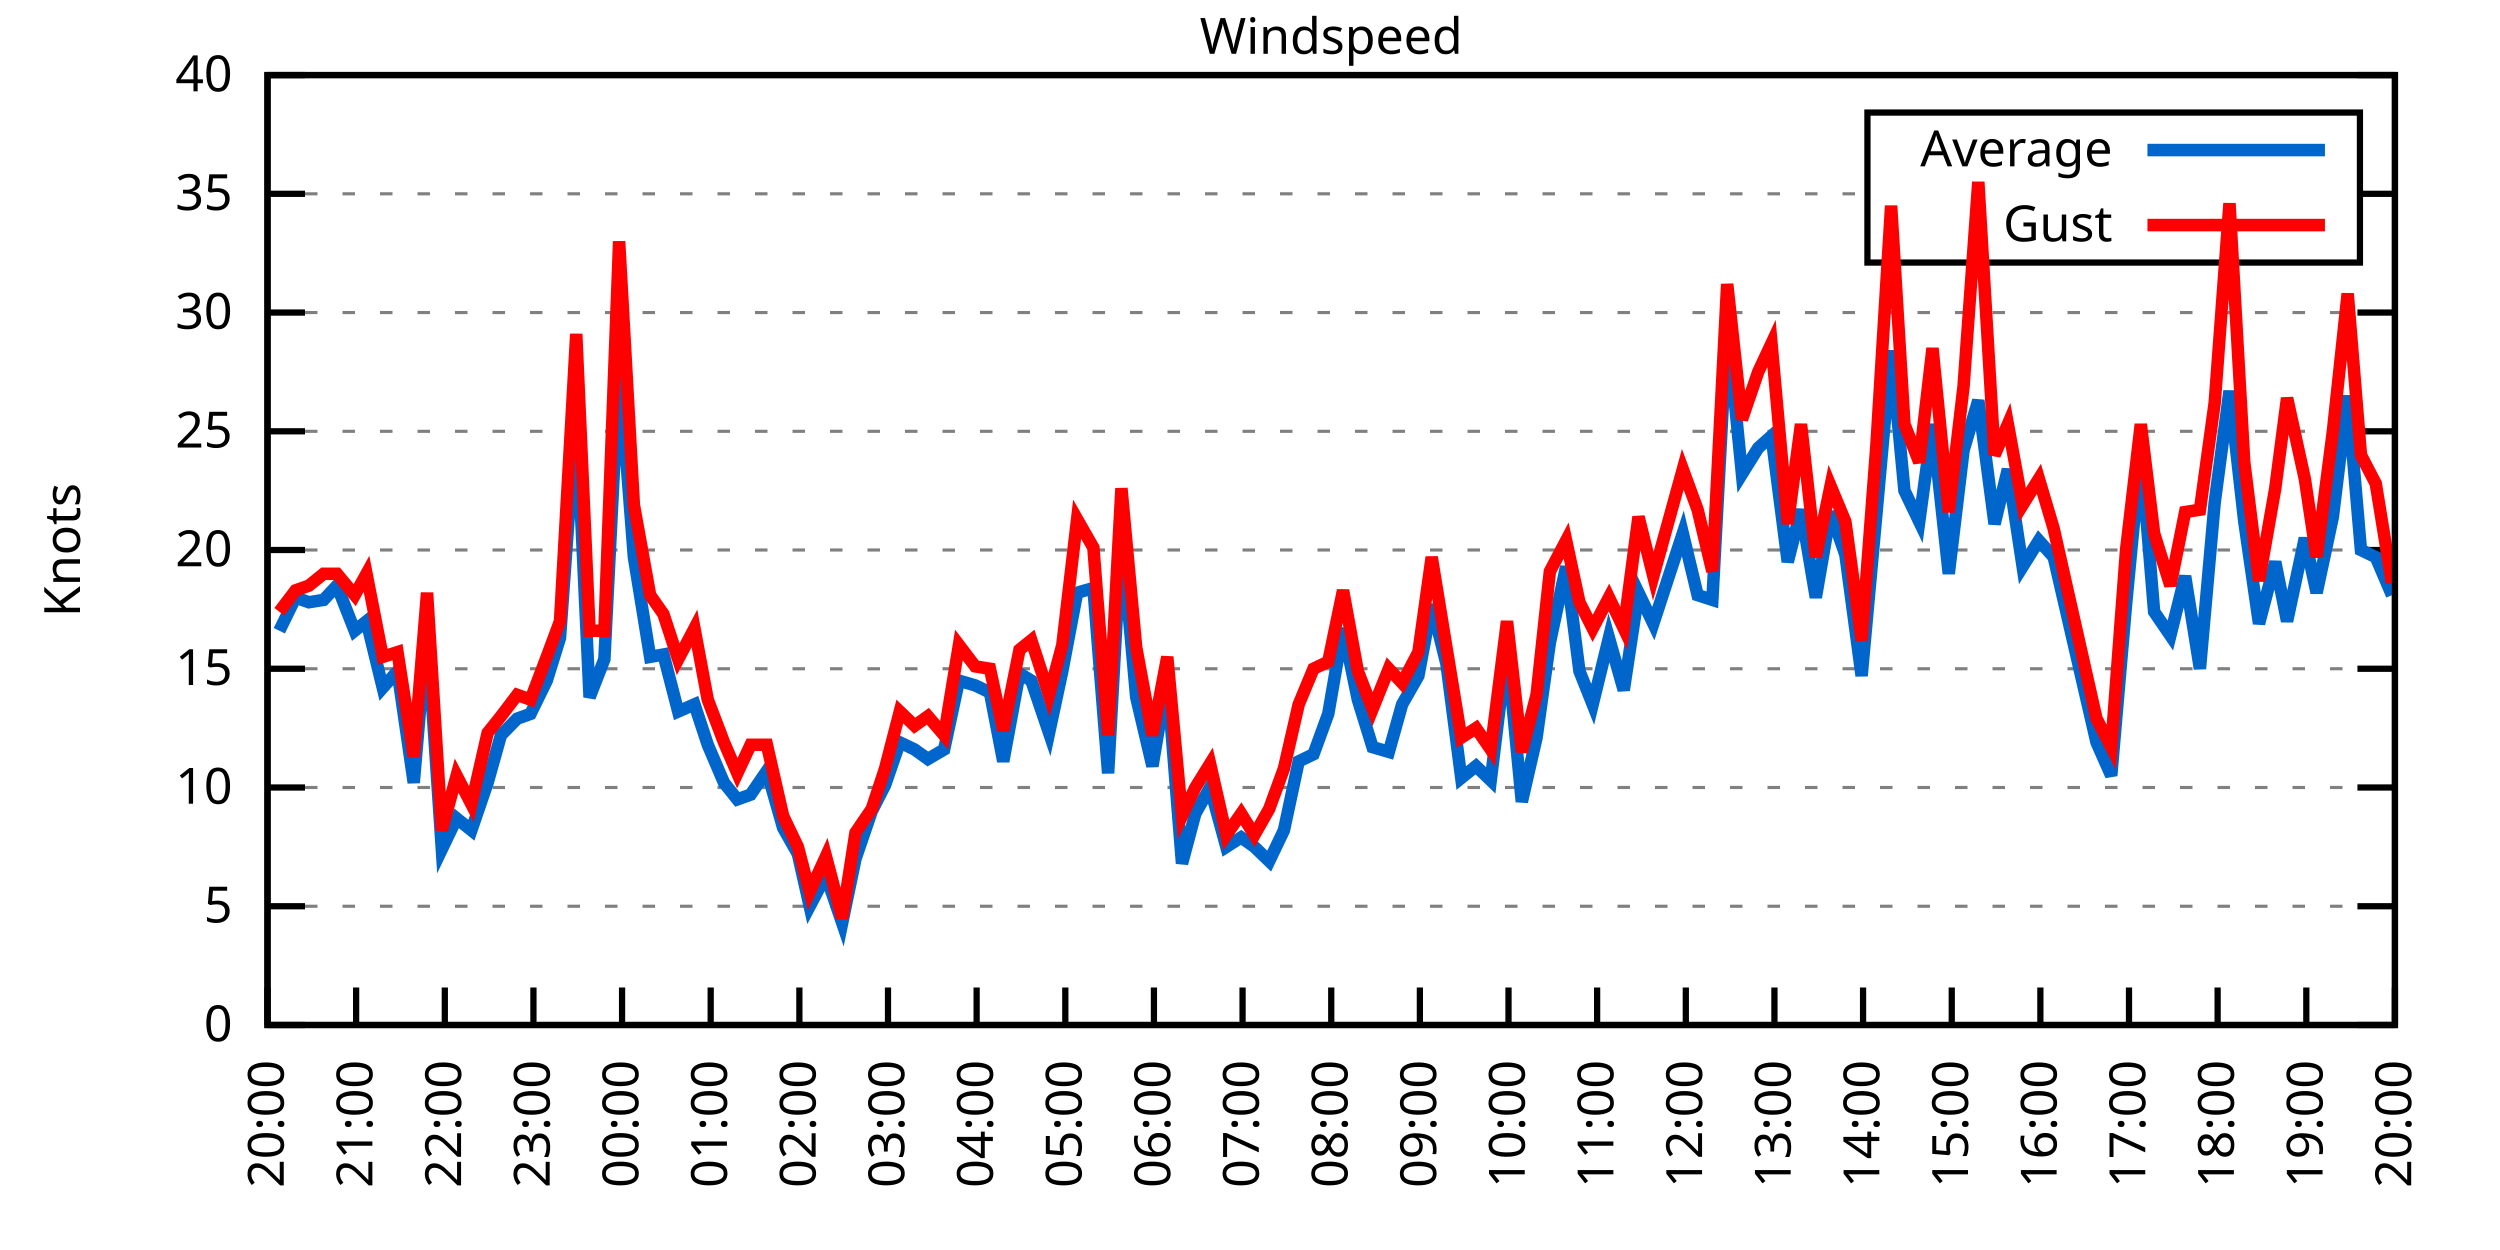
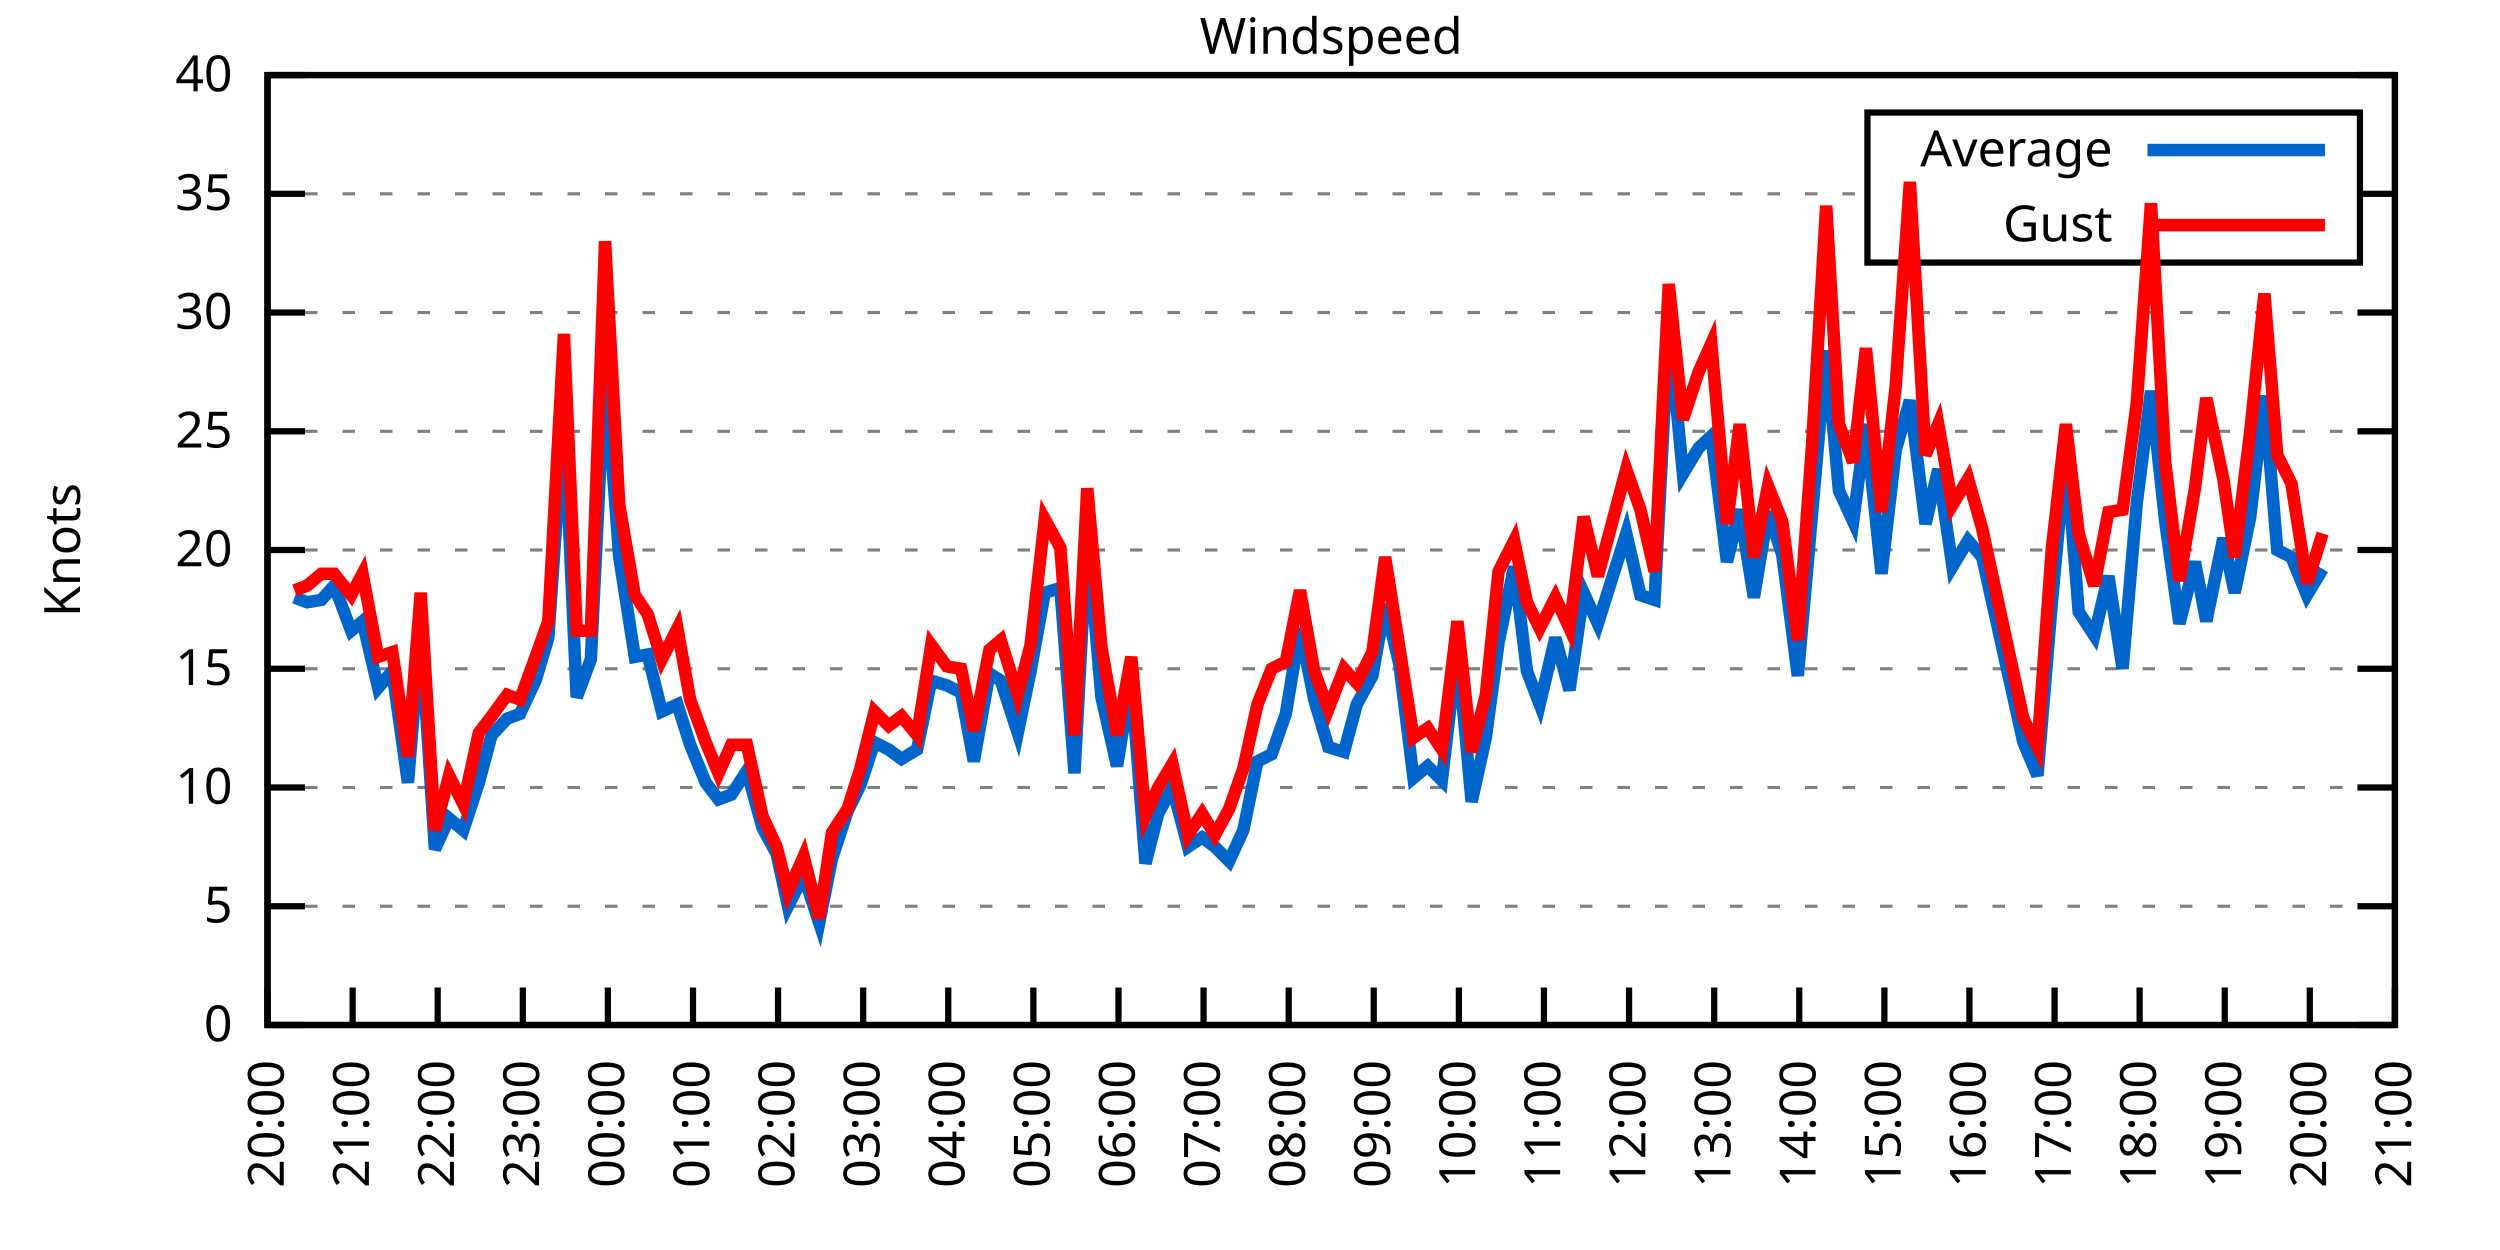
<svg xmlns="http://www.w3.org/2000/svg" xmlns:xlink="http://www.w3.org/1999/xlink" width="400" height="200" viewBox="0 0 400 200">
  <g id="gnuplot_canvas">
    <rect x="0" y="0" width="400" height="200" fill="none" />
    <defs>
      <circle id="gpDot" r="0.5" stroke-width="0.5" stroke="currentColor" />
      <path id="gpPt0" stroke-width="0.333" stroke="currentColor" d="M-1,0 h2 M0,-1 v2" />
      <path id="gpPt1" stroke-width="0.333" stroke="currentColor" d="M-1,-1 L1,1 M1,-1 L-1,1" />
      <path id="gpPt2" stroke-width="0.333" stroke="currentColor" d="M-1,0 L1,0 M0,-1 L0,1 M-1,-1 L1,1 M-1,1 L1,-1" />
      <rect id="gpPt3" stroke-width="0.333" stroke="currentColor" x="-1" y="-1" width="2" height="2" />
      <rect id="gpPt4" stroke-width="0.333" stroke="currentColor" fill="currentColor" x="-1" y="-1" width="2" height="2" />
      <circle id="gpPt5" stroke-width="0.333" stroke="currentColor" cx="0" cy="0" r="1" />
      <use xlink:href="#gpPt5" id="gpPt6" fill="currentColor" stroke="none" />
      <path id="gpPt7" stroke-width="0.333" stroke="currentColor" d="M0,-1.33 L-1.33,0.67 L1.33,0.67 z" />
      <use xlink:href="#gpPt7" id="gpPt8" fill="currentColor" stroke="none" />
      <use xlink:href="#gpPt7" id="gpPt9" stroke="currentColor" transform="rotate(180)" />
      <use xlink:href="#gpPt9" id="gpPt10" fill="currentColor" stroke="none" />
      <use xlink:href="#gpPt3" id="gpPt11" stroke="currentColor" transform="rotate(45)" />
      <use xlink:href="#gpPt11" id="gpPt12" fill="currentColor" stroke="none" />
      <path id="gpPt13" stroke-width="0.333" stroke="currentColor" d="M0,1.330 L1.265,0.411 L0.782,-1.067 L-0.782,-1.076 L-1.265,0.411 z" />
      <use xlink:href="#gpPt13" id="gpPt14" fill="currentColor" stroke="none" />
      <filter id="textbox" filterUnits="objectBoundingBox" x="0" y="0" height="1" width="1">
        <feFlood flood-color="white" flood-opacity="1" result="bgnd" />
        <feComposite in="SourceGraphic" in2="bgnd" operator="atop" />
      </filter>
      <filter id="greybox" filterUnits="objectBoundingBox" x="0" y="0" height="1" width="1">
        <feFlood flood-color="lightgrey" flood-opacity="1" result="grey" />
        <feComposite in="SourceGraphic" in2="grey" operator="atop" />
      </filter>
    </defs>
    <g fill="none" color="white" stroke="currentColor" stroke-width="1.00" stroke-linecap="butt" stroke-linejoin="miter">
</g>
    <g fill="none" color="black" stroke="currentColor" stroke-width="1.00" stroke-linecap="butt" stroke-linejoin="miter">
      <g stroke="none" shape-rendering="crispEdges">
        <polygon fill="rgb(255, 255, 255)" points="42.80,164.00 383.18,164.00 383.18,12.02 42.80,12.02 " />
      </g>
    </g>
    <g fill="none" color="black" stroke="currentColor" stroke-width="1.00" stroke-linecap="butt" stroke-linejoin="miter">
</g>
    <g fill="none" color="black" stroke="black" stroke-width="0.50" stroke-linecap="butt" stroke-linejoin="miter">
</g>
    <g fill="none" color="gray" stroke="currentColor" stroke-width="0.50" stroke-linecap="butt" stroke-linejoin="miter">
      <path stroke="gray" stroke-dasharray="2,4" class="gridline" d="M42.80,164.00 L383.19,164.00  " />
    </g>
    <g fill="none" color="gray" stroke="gray" stroke-width="1.00" stroke-linecap="butt" stroke-linejoin="miter">
</g>
    <g fill="none" color="black" stroke="currentColor" stroke-width="1.00" stroke-linecap="butt" stroke-linejoin="miter">
      <path stroke="black" d="M42.80,164.00 L48.80,164.00 M383.19,164.00 L377.19,164.00  " />
      <g transform="translate(37.20,166.60)" stroke="none" fill="black" font-family="Sans" font-size="8.00" text-anchor="end">
        <text>
          <tspan font-family="Sans"> 0</tspan>
        </text>
      </g>
    </g>
    <g fill="none" color="black" stroke="currentColor" stroke-width="1.00" stroke-linecap="butt" stroke-linejoin="miter">
</g>
    <g fill="none" color="black" stroke="black" stroke-width="0.50" stroke-linecap="butt" stroke-linejoin="miter">
</g>
    <g fill="none" color="gray" stroke="currentColor" stroke-width="0.50" stroke-linecap="butt" stroke-linejoin="miter">
      <path stroke="gray" stroke-dasharray="2,4" class="gridline" d="M42.80,145.00 L383.19,145.00  " />
    </g>
    <g fill="none" color="gray" stroke="gray" stroke-width="1.00" stroke-linecap="butt" stroke-linejoin="miter">
</g>
    <g fill="none" color="black" stroke="currentColor" stroke-width="1.00" stroke-linecap="butt" stroke-linejoin="miter">
      <path stroke="black" d="M42.80,145.00 L48.80,145.00 M383.19,145.00 L377.19,145.00  " />
      <g transform="translate(37.20,147.60)" stroke="none" fill="black" font-family="Sans" font-size="8.00" text-anchor="end">
        <text>
          <tspan font-family="Sans"> 5</tspan>
        </text>
      </g>
    </g>
    <g fill="none" color="black" stroke="currentColor" stroke-width="1.00" stroke-linecap="butt" stroke-linejoin="miter">
</g>
    <g fill="none" color="black" stroke="black" stroke-width="0.50" stroke-linecap="butt" stroke-linejoin="miter">
</g>
    <g fill="none" color="gray" stroke="currentColor" stroke-width="0.50" stroke-linecap="butt" stroke-linejoin="miter">
      <path stroke="gray" stroke-dasharray="2,4" class="gridline" d="M42.80,126.00 L383.19,126.00  " />
    </g>
    <g fill="none" color="gray" stroke="gray" stroke-width="1.00" stroke-linecap="butt" stroke-linejoin="miter">
</g>
    <g fill="none" color="black" stroke="currentColor" stroke-width="1.00" stroke-linecap="butt" stroke-linejoin="miter">
      <path stroke="black" d="M42.80,126.00 L48.80,126.00 M383.19,126.00 L377.19,126.00  " />
      <g transform="translate(37.20,128.60)" stroke="none" fill="black" font-family="Sans" font-size="8.00" text-anchor="end">
        <text>
          <tspan font-family="Sans"> 10</tspan>
        </text>
      </g>
    </g>
    <g fill="none" color="black" stroke="currentColor" stroke-width="1.00" stroke-linecap="butt" stroke-linejoin="miter">
</g>
    <g fill="none" color="black" stroke="black" stroke-width="0.50" stroke-linecap="butt" stroke-linejoin="miter">
</g>
    <g fill="none" color="gray" stroke="currentColor" stroke-width="0.50" stroke-linecap="butt" stroke-linejoin="miter">
      <path stroke="gray" stroke-dasharray="2,4" class="gridline" d="M42.80,107.00 L383.19,107.00  " />
    </g>
    <g fill="none" color="gray" stroke="gray" stroke-width="1.00" stroke-linecap="butt" stroke-linejoin="miter">
</g>
    <g fill="none" color="black" stroke="currentColor" stroke-width="1.00" stroke-linecap="butt" stroke-linejoin="miter">
      <path stroke="black" d="M42.80,107.00 L48.80,107.00 M383.19,107.00 L377.19,107.00  " />
      <g transform="translate(37.20,109.60)" stroke="none" fill="black" font-family="Sans" font-size="8.00" text-anchor="end">
        <text>
          <tspan font-family="Sans"> 15</tspan>
        </text>
      </g>
    </g>
    <g fill="none" color="black" stroke="currentColor" stroke-width="1.00" stroke-linecap="butt" stroke-linejoin="miter">
</g>
    <g fill="none" color="black" stroke="black" stroke-width="0.50" stroke-linecap="butt" stroke-linejoin="miter">
</g>
    <g fill="none" color="gray" stroke="currentColor" stroke-width="0.50" stroke-linecap="butt" stroke-linejoin="miter">
      <path stroke="gray" stroke-dasharray="2,4" class="gridline" d="M42.80,88.00 L383.19,88.00  " />
    </g>
    <g fill="none" color="gray" stroke="gray" stroke-width="1.00" stroke-linecap="butt" stroke-linejoin="miter">
</g>
    <g fill="none" color="black" stroke="currentColor" stroke-width="1.00" stroke-linecap="butt" stroke-linejoin="miter">
      <path stroke="black" d="M42.80,88.00 L48.80,88.00 M383.19,88.00 L377.19,88.00  " />
      <g transform="translate(37.20,90.60)" stroke="none" fill="black" font-family="Sans" font-size="8.00" text-anchor="end">
        <text>
          <tspan font-family="Sans"> 20</tspan>
        </text>
      </g>
    </g>
    <g fill="none" color="black" stroke="currentColor" stroke-width="1.00" stroke-linecap="butt" stroke-linejoin="miter">
</g>
    <g fill="none" color="black" stroke="black" stroke-width="0.50" stroke-linecap="butt" stroke-linejoin="miter">
</g>
    <g fill="none" color="gray" stroke="currentColor" stroke-width="0.50" stroke-linecap="butt" stroke-linejoin="miter">
      <path stroke="gray" stroke-dasharray="2,4" class="gridline" d="M42.80,69.01 L383.19,69.01  " />
    </g>
    <g fill="none" color="gray" stroke="gray" stroke-width="1.00" stroke-linecap="butt" stroke-linejoin="miter">
</g>
    <g fill="none" color="black" stroke="currentColor" stroke-width="1.00" stroke-linecap="butt" stroke-linejoin="miter">
      <path stroke="black" d="M42.80,69.01 L48.80,69.01 M383.19,69.01 L377.19,69.01  " />
      <g transform="translate(37.20,71.61)" stroke="none" fill="black" font-family="Sans" font-size="8.00" text-anchor="end">
        <text>
          <tspan font-family="Sans"> 25</tspan>
        </text>
      </g>
    </g>
    <g fill="none" color="black" stroke="currentColor" stroke-width="1.00" stroke-linecap="butt" stroke-linejoin="miter">
</g>
    <g fill="none" color="black" stroke="black" stroke-width="0.50" stroke-linecap="butt" stroke-linejoin="miter">
</g>
    <g fill="none" color="gray" stroke="currentColor" stroke-width="0.50" stroke-linecap="butt" stroke-linejoin="miter">
      <path stroke="gray" stroke-dasharray="2,4" class="gridline" d="M42.80,50.01 L383.19,50.01  " />
    </g>
    <g fill="none" color="gray" stroke="gray" stroke-width="1.00" stroke-linecap="butt" stroke-linejoin="miter">
</g>
    <g fill="none" color="black" stroke="currentColor" stroke-width="1.00" stroke-linecap="butt" stroke-linejoin="miter">
      <path stroke="black" d="M42.80,50.01 L48.80,50.01 M383.19,50.01 L377.19,50.01  " />
      <g transform="translate(37.20,52.61)" stroke="none" fill="black" font-family="Sans" font-size="8.00" text-anchor="end">
        <text>
          <tspan font-family="Sans"> 30</tspan>
        </text>
      </g>
    </g>
    <g fill="none" color="black" stroke="currentColor" stroke-width="1.00" stroke-linecap="butt" stroke-linejoin="miter">
</g>
    <g fill="none" color="black" stroke="black" stroke-width="0.50" stroke-linecap="butt" stroke-linejoin="miter">
</g>
    <g fill="none" color="gray" stroke="currentColor" stroke-width="0.50" stroke-linecap="butt" stroke-linejoin="miter">
      <path stroke="gray" stroke-dasharray="2,4" class="gridline" d="M42.80,31.01 L298.79,31.01 M377.59,31.01 L383.19,31.01  " />
    </g>
    <g fill="none" color="gray" stroke="gray" stroke-width="1.00" stroke-linecap="butt" stroke-linejoin="miter">
</g>
    <g fill="none" color="black" stroke="currentColor" stroke-width="1.00" stroke-linecap="butt" stroke-linejoin="miter">
      <path stroke="black" d="M42.80,31.01 L48.80,31.01 M383.19,31.01 L377.19,31.01  " />
      <g transform="translate(37.20,33.61)" stroke="none" fill="black" font-family="Sans" font-size="8.00" text-anchor="end">
        <text>
          <tspan font-family="Sans"> 35</tspan>
        </text>
      </g>
    </g>
    <g fill="none" color="black" stroke="currentColor" stroke-width="1.00" stroke-linecap="butt" stroke-linejoin="miter">
</g>
    <g fill="none" color="black" stroke="black" stroke-width="0.50" stroke-linecap="butt" stroke-linejoin="miter">
</g>
    <g fill="none" color="gray" stroke="currentColor" stroke-width="0.50" stroke-linecap="butt" stroke-linejoin="miter">
      <path stroke="gray" stroke-dasharray="2,4" class="gridline" d="M42.80,12.01 L383.19,12.01  " />
    </g>
    <g fill="none" color="gray" stroke="gray" stroke-width="1.00" stroke-linecap="butt" stroke-linejoin="miter">
</g>
    <g fill="none" color="black" stroke="currentColor" stroke-width="1.00" stroke-linecap="butt" stroke-linejoin="miter">
      <path stroke="black" d="M42.80,12.01 L48.80,12.01 M383.19,12.01 L377.19,12.01  " />
      <g transform="translate(37.20,14.61)" stroke="none" fill="black" font-family="Sans" font-size="8.00" text-anchor="end">
        <text>
          <tspan font-family="Sans"> 40</tspan>
        </text>
      </g>
    </g>
    <g fill="none" color="black" stroke="currentColor" stroke-width="1.00" stroke-linecap="butt" stroke-linejoin="miter">
      <path stroke="black" d="M42.80,164.00 L42.80,158.00  " />
      <g transform="translate(45.40,169.60) rotate(270.00)" stroke="none" fill="black" font-family="Sans" font-size="8.00" text-anchor="end">
        <text>
          <tspan font-family="Sans">20:00</tspan>
        </text>
      </g>
    </g>
    <g fill="none" color="black" stroke="currentColor" stroke-width="1.00" stroke-linecap="butt" stroke-linejoin="miter">
-       <path stroke="black" d="M56.98,164.00 L56.98,158.00  " />
-       <g transform="translate(59.58,169.60) rotate(270.00)" stroke="none" fill="black" font-family="Sans" font-size="8.00" text-anchor="end">
+       <path stroke="black" d="M56.42,164.00 L56.42,158.00  " />
+       <g transform="translate(59.02,169.60) rotate(270.00)" stroke="none" fill="black" font-family="Sans" font-size="8.00" text-anchor="end">
        <text>
          <tspan font-family="Sans">21:00</tspan>
        </text>
      </g>
    </g>
    <g fill="none" color="black" stroke="currentColor" stroke-width="1.00" stroke-linecap="butt" stroke-linejoin="miter">
-       <path stroke="black" d="M71.17,164.00 L71.17,158.00  " />
-       <g transform="translate(73.77,169.60) rotate(270.00)" stroke="none" fill="black" font-family="Sans" font-size="8.00" text-anchor="end">
+       <path stroke="black" d="M70.03,164.00 L70.03,158.00  " />
+       <g transform="translate(72.63,169.60) rotate(270.00)" stroke="none" fill="black" font-family="Sans" font-size="8.00" text-anchor="end">
        <text>
          <tspan font-family="Sans">22:00</tspan>
        </text>
      </g>
    </g>
    <g fill="none" color="black" stroke="currentColor" stroke-width="1.00" stroke-linecap="butt" stroke-linejoin="miter">
-       <path stroke="black" d="M85.35,164.00 L85.35,158.00  " />
-       <g transform="translate(87.95,169.60) rotate(270.00)" stroke="none" fill="black" font-family="Sans" font-size="8.00" text-anchor="end">
+       <path stroke="black" d="M83.65,164.00 L83.65,158.00  " />
+       <g transform="translate(86.25,169.60) rotate(270.00)" stroke="none" fill="black" font-family="Sans" font-size="8.00" text-anchor="end">
        <text>
          <tspan font-family="Sans">23:00</tspan>
        </text>
      </g>
    </g>
    <g fill="none" color="black" stroke="currentColor" stroke-width="1.00" stroke-linecap="butt" stroke-linejoin="miter">
-       <path stroke="black" d="M99.53,164.00 L99.53,158.00  " />
-       <g transform="translate(102.13,169.60) rotate(270.00)" stroke="none" fill="black" font-family="Sans" font-size="8.00" text-anchor="end">
+       <path stroke="black" d="M97.26,164.00 L97.26,158.00  " />
+       <g transform="translate(99.86,169.60) rotate(270.00)" stroke="none" fill="black" font-family="Sans" font-size="8.00" text-anchor="end">
        <text>
          <tspan font-family="Sans">00:00</tspan>
        </text>
      </g>
    </g>
    <g fill="none" color="black" stroke="currentColor" stroke-width="1.00" stroke-linecap="butt" stroke-linejoin="miter">
-       <path stroke="black" d="M113.71,164.00 L113.71,158.00  " />
-       <g transform="translate(116.31,169.60) rotate(270.00)" stroke="none" fill="black" font-family="Sans" font-size="8.00" text-anchor="end">
+       <path stroke="black" d="M110.88,164.00 L110.88,158.00  " />
+       <g transform="translate(113.48,169.60) rotate(270.00)" stroke="none" fill="black" font-family="Sans" font-size="8.00" text-anchor="end">
        <text>
          <tspan font-family="Sans">01:00</tspan>
        </text>
      </g>
    </g>
    <g fill="none" color="black" stroke="currentColor" stroke-width="1.00" stroke-linecap="butt" stroke-linejoin="miter">
-       <path stroke="black" d="M127.90,164.00 L127.90,158.00  " />
-       <g transform="translate(130.50,169.60) rotate(270.00)" stroke="none" fill="black" font-family="Sans" font-size="8.00" text-anchor="end">
+       <path stroke="black" d="M124.49,164.00 L124.49,158.00  " />
+       <g transform="translate(127.09,169.60) rotate(270.00)" stroke="none" fill="black" font-family="Sans" font-size="8.00" text-anchor="end">
        <text>
          <tspan font-family="Sans">02:00</tspan>
        </text>
      </g>
    </g>
    <g fill="none" color="black" stroke="currentColor" stroke-width="1.00" stroke-linecap="butt" stroke-linejoin="miter">
-       <path stroke="black" d="M142.08,164.00 L142.08,158.00  " />
-       <g transform="translate(144.68,169.60) rotate(270.00)" stroke="none" fill="black" font-family="Sans" font-size="8.00" text-anchor="end">
+       <path stroke="black" d="M138.11,164.00 L138.11,158.00  " />
+       <g transform="translate(140.71,169.60) rotate(270.00)" stroke="none" fill="black" font-family="Sans" font-size="8.00" text-anchor="end">
        <text>
          <tspan font-family="Sans">03:00</tspan>
        </text>
      </g>
    </g>
    <g fill="none" color="black" stroke="currentColor" stroke-width="1.00" stroke-linecap="butt" stroke-linejoin="miter">
-       <path stroke="black" d="M156.26,164.00 L156.26,158.00  " />
-       <g transform="translate(158.86,169.60) rotate(270.00)" stroke="none" fill="black" font-family="Sans" font-size="8.00" text-anchor="end">
+       <path stroke="black" d="M151.72,164.00 L151.72,158.00  " />
+       <g transform="translate(154.32,169.60) rotate(270.00)" stroke="none" fill="black" font-family="Sans" font-size="8.00" text-anchor="end">
        <text>
          <tspan font-family="Sans">04:00</tspan>
        </text>
      </g>
    </g>
    <g fill="none" color="black" stroke="currentColor" stroke-width="1.00" stroke-linecap="butt" stroke-linejoin="miter">
-       <path stroke="black" d="M170.45,164.00 L170.45,158.00  " />
-       <g transform="translate(173.05,169.60) rotate(270.00)" stroke="none" fill="black" font-family="Sans" font-size="8.00" text-anchor="end">
+       <path stroke="black" d="M165.34,164.00 L165.34,158.00  " />
+       <g transform="translate(167.94,169.60) rotate(270.00)" stroke="none" fill="black" font-family="Sans" font-size="8.00" text-anchor="end">
        <text>
          <tspan font-family="Sans">05:00</tspan>
        </text>
      </g>
    </g>
    <g fill="none" color="black" stroke="currentColor" stroke-width="1.00" stroke-linecap="butt" stroke-linejoin="miter">
-       <path stroke="black" d="M184.63,164.00 L184.63,158.00  " />
-       <g transform="translate(187.23,169.60) rotate(270.00)" stroke="none" fill="black" font-family="Sans" font-size="8.00" text-anchor="end">
+       <path stroke="black" d="M178.96,164.00 L178.96,158.00  " />
+       <g transform="translate(181.56,169.60) rotate(270.00)" stroke="none" fill="black" font-family="Sans" font-size="8.00" text-anchor="end">
        <text>
          <tspan font-family="Sans">06:00</tspan>
        </text>
      </g>
    </g>
    <g fill="none" color="black" stroke="currentColor" stroke-width="1.00" stroke-linecap="butt" stroke-linejoin="miter">
-       <path stroke="black" d="M198.81,164.00 L198.81,158.00  " />
-       <g transform="translate(201.41,169.60) rotate(270.00)" stroke="none" fill="black" font-family="Sans" font-size="8.00" text-anchor="end">
+       <path stroke="black" d="M192.57,164.00 L192.57,158.00  " />
+       <g transform="translate(195.17,169.60) rotate(270.00)" stroke="none" fill="black" font-family="Sans" font-size="8.00" text-anchor="end">
        <text>
          <tspan font-family="Sans">07:00</tspan>
        </text>
      </g>
    </g>
    <g fill="none" color="black" stroke="currentColor" stroke-width="1.00" stroke-linecap="butt" stroke-linejoin="miter">
-       <path stroke="black" d="M213.00,164.00 L213.00,158.00  " />
-       <g transform="translate(215.60,169.60) rotate(270.00)" stroke="none" fill="black" font-family="Sans" font-size="8.00" text-anchor="end">
+       <path stroke="black" d="M206.19,164.00 L206.19,158.00  " />
+       <g transform="translate(208.79,169.60) rotate(270.00)" stroke="none" fill="black" font-family="Sans" font-size="8.00" text-anchor="end">
        <text>
          <tspan font-family="Sans">08:00</tspan>
        </text>
      </g>
    </g>
    <g fill="none" color="black" stroke="currentColor" stroke-width="1.00" stroke-linecap="butt" stroke-linejoin="miter">
-       <path stroke="black" d="M227.18,164.00 L227.18,158.00  " />
-       <g transform="translate(229.78,169.60) rotate(270.00)" stroke="none" fill="black" font-family="Sans" font-size="8.00" text-anchor="end">
+       <path stroke="black" d="M219.80,164.00 L219.80,158.00  " />
+       <g transform="translate(222.40,169.60) rotate(270.00)" stroke="none" fill="black" font-family="Sans" font-size="8.00" text-anchor="end">
        <text>
          <tspan font-family="Sans">09:00</tspan>
        </text>
      </g>
    </g>
    <g fill="none" color="black" stroke="currentColor" stroke-width="1.00" stroke-linecap="butt" stroke-linejoin="miter">
-       <path stroke="black" d="M241.36,164.00 L241.36,158.00  " />
-       <g transform="translate(243.96,169.60) rotate(270.00)" stroke="none" fill="black" font-family="Sans" font-size="8.00" text-anchor="end">
+       <path stroke="black" d="M233.42,164.00 L233.42,158.00  " />
+       <g transform="translate(236.02,169.60) rotate(270.00)" stroke="none" fill="black" font-family="Sans" font-size="8.00" text-anchor="end">
        <text>
          <tspan font-family="Sans">10:00</tspan>
        </text>
      </g>
    </g>
    <g fill="none" color="black" stroke="currentColor" stroke-width="1.00" stroke-linecap="butt" stroke-linejoin="miter">
-       <path stroke="black" d="M255.54,164.00 L255.54,158.00  " />
-       <g transform="translate(258.14,169.60) rotate(270.00)" stroke="none" fill="black" font-family="Sans" font-size="8.00" text-anchor="end">
+       <path stroke="black" d="M247.03,164.00 L247.03,158.00  " />
+       <g transform="translate(249.63,169.60) rotate(270.00)" stroke="none" fill="black" font-family="Sans" font-size="8.00" text-anchor="end">
        <text>
          <tspan font-family="Sans">11:00</tspan>
        </text>
      </g>
    </g>
    <g fill="none" color="black" stroke="currentColor" stroke-width="1.00" stroke-linecap="butt" stroke-linejoin="miter">
-       <path stroke="black" d="M269.73,164.00 L269.73,158.00  " />
-       <g transform="translate(272.33,169.60) rotate(270.00)" stroke="none" fill="black" font-family="Sans" font-size="8.00" text-anchor="end">
+       <path stroke="black" d="M260.65,164.00 L260.65,158.00  " />
+       <g transform="translate(263.25,169.60) rotate(270.00)" stroke="none" fill="black" font-family="Sans" font-size="8.00" text-anchor="end">
        <text>
          <tspan font-family="Sans">12:00</tspan>
        </text>
      </g>
    </g>
    <g fill="none" color="black" stroke="currentColor" stroke-width="1.00" stroke-linecap="butt" stroke-linejoin="miter">
-       <path stroke="black" d="M283.91,164.00 L283.91,158.00  " />
-       <g transform="translate(286.51,169.60) rotate(270.00)" stroke="none" fill="black" font-family="Sans" font-size="8.00" text-anchor="end">
+       <path stroke="black" d="M274.27,164.00 L274.27,158.00  " />
+       <g transform="translate(276.87,169.60) rotate(270.00)" stroke="none" fill="black" font-family="Sans" font-size="8.00" text-anchor="end">
        <text>
          <tspan font-family="Sans">13:00</tspan>
        </text>
      </g>
    </g>
    <g fill="none" color="black" stroke="currentColor" stroke-width="1.00" stroke-linecap="butt" stroke-linejoin="miter">
-       <path stroke="black" d="M298.09,164.00 L298.09,158.00  " />
-       <g transform="translate(300.69,169.60) rotate(270.00)" stroke="none" fill="black" font-family="Sans" font-size="8.00" text-anchor="end">
+       <path stroke="black" d="M287.88,164.00 L287.88,158.00  " />
+       <g transform="translate(290.48,169.60) rotate(270.00)" stroke="none" fill="black" font-family="Sans" font-size="8.00" text-anchor="end">
        <text>
          <tspan font-family="Sans">14:00</tspan>
        </text>
      </g>
    </g>
    <g fill="none" color="black" stroke="currentColor" stroke-width="1.00" stroke-linecap="butt" stroke-linejoin="miter">
-       <path stroke="black" d="M312.28,164.00 L312.28,158.00  " />
-       <g transform="translate(314.88,169.60) rotate(270.00)" stroke="none" fill="black" font-family="Sans" font-size="8.00" text-anchor="end">
+       <path stroke="black" d="M301.50,164.00 L301.50,158.00  " />
+       <g transform="translate(304.10,169.60) rotate(270.00)" stroke="none" fill="black" font-family="Sans" font-size="8.00" text-anchor="end">
        <text>
          <tspan font-family="Sans">15:00</tspan>
        </text>
      </g>
    </g>
    <g fill="none" color="black" stroke="currentColor" stroke-width="1.00" stroke-linecap="butt" stroke-linejoin="miter">
-       <path stroke="black" d="M326.46,164.00 L326.46,158.00  " />
-       <g transform="translate(329.06,169.60) rotate(270.00)" stroke="none" fill="black" font-family="Sans" font-size="8.00" text-anchor="end">
+       <path stroke="black" d="M315.11,164.00 L315.11,158.00  " />
+       <g transform="translate(317.71,169.60) rotate(270.00)" stroke="none" fill="black" font-family="Sans" font-size="8.00" text-anchor="end">
        <text>
          <tspan font-family="Sans">16:00</tspan>
        </text>
      </g>
    </g>
    <g fill="none" color="black" stroke="currentColor" stroke-width="1.00" stroke-linecap="butt" stroke-linejoin="miter">
-       <path stroke="black" d="M340.64,164.00 L340.64,158.00  " />
-       <g transform="translate(343.24,169.60) rotate(270.00)" stroke="none" fill="black" font-family="Sans" font-size="8.00" text-anchor="end">
+       <path stroke="black" d="M328.73,164.00 L328.73,158.00  " />
+       <g transform="translate(331.33,169.60) rotate(270.00)" stroke="none" fill="black" font-family="Sans" font-size="8.00" text-anchor="end">
        <text>
          <tspan font-family="Sans">17:00</tspan>
        </text>
      </g>
    </g>
    <g fill="none" color="black" stroke="currentColor" stroke-width="1.00" stroke-linecap="butt" stroke-linejoin="miter">
-       <path stroke="black" d="M354.82,164.00 L354.82,158.00  " />
-       <g transform="translate(357.42,169.60) rotate(270.00)" stroke="none" fill="black" font-family="Sans" font-size="8.00" text-anchor="end">
+       <path stroke="black" d="M342.34,164.00 L342.34,158.00  " />
+       <g transform="translate(344.94,169.60) rotate(270.00)" stroke="none" fill="black" font-family="Sans" font-size="8.00" text-anchor="end">
        <text>
          <tspan font-family="Sans">18:00</tspan>
        </text>
      </g>
    </g>
    <g fill="none" color="black" stroke="currentColor" stroke-width="1.00" stroke-linecap="butt" stroke-linejoin="miter">
-       <path stroke="black" d="M369.01,164.00 L369.01,158.00  " />
-       <g transform="translate(371.61,169.60) rotate(270.00)" stroke="none" fill="black" font-family="Sans" font-size="8.00" text-anchor="end">
+       <path stroke="black" d="M355.96,164.00 L355.96,158.00  " />
+       <g transform="translate(358.56,169.60) rotate(270.00)" stroke="none" fill="black" font-family="Sans" font-size="8.00" text-anchor="end">
        <text>
          <tspan font-family="Sans">19:00</tspan>
+         </text>
+       </g>
+     </g>
+     <g fill="none" color="black" stroke="currentColor" stroke-width="1.00" stroke-linecap="butt" stroke-linejoin="miter">
+       <path stroke="black" d="M369.57,164.00 L369.57,158.00  " />
+       <g transform="translate(372.17,169.60) rotate(270.00)" stroke="none" fill="black" font-family="Sans" font-size="8.00" text-anchor="end">
+         <text>
+           <tspan font-family="Sans">20:00</tspan>
        </text>
      </g>
    </g>
    <g fill="none" color="black" stroke="currentColor" stroke-width="1.00" stroke-linecap="butt" stroke-linejoin="miter">
      <path stroke="black" d="M383.19,164.00 L383.19,158.00  " />
      <g transform="translate(385.79,169.60) rotate(270.00)" stroke="none" fill="black" font-family="Sans" font-size="8.00" text-anchor="end">
        <text>
-           <tspan font-family="Sans">20:00</tspan>
+           <tspan font-family="Sans">21:00</tspan>
        </text>
      </g>
    </g>
    <g fill="none" color="black" stroke="currentColor" stroke-width="1.00" stroke-linecap="butt" stroke-linejoin="miter">
</g>
    <g fill="none" color="black" stroke="currentColor" stroke-width="1.00" stroke-linecap="butt" stroke-linejoin="miter">
      <path stroke="black" d="M42.80,12.01 L42.80,164.00 L383.19,164.00 L383.19,12.01 L42.80,12.01 Z  " />
    </g>
    <g fill="none" color="black" stroke="currentColor" stroke-width="1.00" stroke-linecap="butt" stroke-linejoin="miter">
</g>
    <g fill="none" color="black" stroke="currentColor" stroke-width="1.00" stroke-linecap="butt" stroke-linejoin="miter">
      <path stroke="black" d="M298.79,42.01 L298.79,18.01 L377.59,18.01 L377.59,42.01 L298.79,42.01 Z  " />
    </g>
    <g id="Windspeed_plot_1">
      <g fill="none" color="white" stroke="black" stroke-width="2.00" stroke-linecap="butt" stroke-linejoin="miter">
</g>
      <g fill="none" color="black" stroke="currentColor" stroke-width="2.00" stroke-linecap="butt" stroke-linejoin="miter">
        <g transform="translate(337.99,26.61)" stroke="none" fill="black" font-family="Sans" font-size="8.00" text-anchor="end">
          <text>
            <tspan font-family="Sans">Average</tspan>
          </text>
        </g>
      </g>
      <g fill="none" color="black" stroke="currentColor" stroke-width="2.00" stroke-linecap="butt" stroke-linejoin="miter">
-         <path stroke="rgb(  0, 102, 204)" d="M343.59,24.01 L371.99,24.01 M44.69,100.92 L47.29,95.60 L49.42,96.36 L51.78,95.98 L53.91,93.70 L56.75,100.92   L58.64,99.40 L61.24,110.04 L63.60,107.38 L66.20,125.24 L68.33,100.54 L70.69,135.88 L73.06,130.94 L75.42,132.84   L78.02,125.24 L80.15,117.64 L82.75,114.98 L84.88,114.22 L87.48,108.90 L89.60,102.06 L92.20,65.97 L94.33,111.56   L96.70,105.48 L99.06,58.75 L101.42,89.14 L104.02,105.10 L106.15,104.72 L108.51,113.84 L111.11,112.70 L113.24,119.16   L115.84,125.24 L117.97,127.90 L120.10,127.14 L122.70,123.34 L125.30,132.46 L127.66,136.64 L129.55,145.00 L132.15,140.06   L134.75,147.66 L136.88,137.40 L139.48,129.80 L141.61,125.62 L143.97,118.78 L146.34,119.92 L148.46,121.44 L151.06,119.92   L153.43,108.90 L156.03,109.66 L158.39,110.80 L160.52,121.82 L163.12,107.76 L165.01,108.90 L167.85,117.26 L169.97,107.38   L172.34,94.84 L174.94,94.08 L177.30,123.72 L179.43,85.35 L181.79,111.56 L184.39,122.58 L186.76,108.52 L189.12,138.16   L191.25,130.18 L193.61,126.00 L196.21,135.50 L198.58,133.98 L200.70,135.50 L203.07,137.78 L205.43,132.84 L207.79,121.82   L210.16,120.68 L212.52,114.22 L214.89,100.54 L217.25,111.94 L219.61,119.54 L222.21,120.30 L224.34,112.70 L226.94,108.14   L229.07,96.74 L231.43,106.24 L233.80,124.48 L236.16,122.58 L238.52,124.86 L241.12,103.58 L243.49,128.28 L245.85,118.02   L247.98,102.82 L250.58,90.66 L252.71,107.38 L254.83,112.70 L257.43,102.06 L259.80,110.42 L262.16,94.84 L264.53,99.78   L269.25,85.35 L271.62,95.22 L273.98,95.98 L276.35,51.91 L278.71,75.85 L281.31,71.67 L283.44,69.77 L286.04,89.90   L288.16,81.55 L290.53,95.60 L292.89,81.93 L295.26,88.76 L297.86,108.14 L300.22,82.31 L302.58,56.09 L304.71,78.51   L307.08,83.45 L309.20,67.87 L311.80,91.80 L314.17,72.05 L316.53,64.07 L319.13,83.83 L321.26,75.09 L323.62,90.66   L326.22,86.49 L328.59,89.14 L335.44,118.78 L337.80,124.10 L340.17,96.74 L342.53,72.05 L344.66,97.88 L347.26,101.68   L349.62,92.18 L351.99,107.00 L354.35,80.41 L356.72,62.55 L359.08,83.45 L361.44,99.78 L364.04,89.90 L365.93,99.40   L368.77,86.11 L370.66,94.84 L373.26,82.69 L375.63,63.31 L377.75,88.00 L380.12,89.14 L382.72,95.22  " />
+         <path stroke="rgb(  0, 102, 204)" d="M343.59,24.01 L371.99,24.01 M47.11,95.60 L49.15,96.36 L51.42,95.98 L53.47,93.70 L56.19,100.92 L58.00,99.40   L60.50,110.04 L62.77,107.38 L65.27,125.24 L67.31,100.54 L69.58,135.88 L71.85,130.94 L74.12,132.84 L76.61,125.24   L78.65,117.64 L81.15,114.98 L83.19,114.22 L85.69,108.90 L87.73,102.06 L90.23,65.97 L92.27,111.56 L94.54,105.48   L96.81,58.75 L99.08,89.14 L101.57,105.10 L103.62,104.72 L105.89,113.84 L108.38,112.70 L110.42,119.16 L112.92,125.24   L114.96,127.90 L117.01,127.14 L119.50,123.34 L122.00,132.46 L124.27,136.64 L126.08,145.00 L128.58,140.06 L131.07,147.66   L133.12,137.40 L135.61,129.80 L137.66,125.62 L139.92,118.78 L142.19,119.92 L144.24,121.44 L146.73,119.92 L149.00,108.90   L151.50,109.66 L153.77,110.80 L155.81,121.82 L158.31,107.76 L160.12,108.90 L162.84,117.26 L164.89,107.38 L167.16,94.84   L169.65,94.08 L171.92,123.72 L173.96,85.35 L176.23,111.56 L178.73,122.58 L181.00,108.52 L183.27,138.16 L185.31,130.18   L187.58,126.00 L190.08,135.50 L192.34,133.98 L194.39,135.50 L196.66,137.78 L198.93,132.84 L201.19,121.82 L203.46,120.68   L205.73,114.22 L208.00,100.54 L210.27,111.94 L212.54,119.54 L215.04,120.30 L217.08,112.70 L219.58,108.14 L221.62,96.74   L223.89,106.24 L226.16,124.48 L228.43,122.58 L230.70,124.86 L233.19,103.58 L235.46,128.28 L237.73,118.02 L239.77,102.82   L242.27,90.66 L244.31,107.38 L246.35,112.70 L248.85,102.06 L251.12,110.42 L253.39,94.84 L255.66,99.78 L260.20,85.35   L262.47,95.22 L264.73,95.98 L267.00,51.91 L269.27,75.85 L271.77,71.67 L273.81,69.77 L276.31,89.90 L278.35,81.55   L280.62,95.60 L282.89,81.93 L285.16,88.76 L287.65,108.14 L289.92,82.31 L292.19,56.09 L294.23,78.51 L296.50,83.45   L298.55,67.87 L301.04,91.80 L303.31,72.05 L305.58,64.07 L308.08,83.83 L310.12,75.09 L312.39,90.66 L314.89,86.49   L317.15,89.14 L323.74,118.78 L326.00,124.10 L328.27,96.74 L330.54,72.05 L332.59,97.88 L335.08,101.68 L337.35,92.18   L339.62,107.00 L341.89,80.41 L344.16,62.55 L346.43,83.45 L348.70,99.78 L351.19,89.90 L353.01,99.40 L355.73,86.11   L357.55,94.84 L360.04,82.69 L362.31,63.31 L364.36,88.00 L366.62,89.14 L369.12,95.22 L371.62,91.04  " />
      </g>
    </g>
    <g id="Windspeed_plot_2">
      <g fill="none" color="black" stroke="currentColor" stroke-width="2.00" stroke-linecap="butt" stroke-linejoin="miter">
        <g transform="translate(337.99,38.61)" stroke="none" fill="black" font-family="Sans" font-size="8.00" text-anchor="end">
          <text>
            <tspan font-family="Sans">Gust</tspan>
          </text>
        </g>
      </g>
      <g fill="none" color="black" stroke="currentColor" stroke-width="2.00" stroke-linecap="butt" stroke-linejoin="miter">
-         <path stroke="rgb(255,   0,   0)" d="M343.59,36.01 L371.99,36.01 M44.69,97.88 L47.29,94.46 L49.42,93.70 L51.78,91.80 L53.91,91.80 L56.75,95.22   L58.64,91.80 L61.24,105.10 L63.60,104.34 L66.20,121.06 L68.33,94.84 L70.69,132.84 L73.06,124.10 L75.42,128.66   L78.02,117.26 L80.15,114.60 L82.75,111.18 L84.88,111.94 L87.48,105.10 L89.60,99.40 L92.20,53.43 L94.33,100.92   L96.70,100.92 L99.06,38.61 L101.42,80.79 L104.02,95.22 L106.15,98.26 L108.51,105.48 L111.11,100.54 L113.24,111.94   L115.84,118.78 L117.97,123.72 L120.10,119.16 L122.70,119.16 L125.30,130.56 L127.66,135.50 L129.55,142.72 L132.15,137.02   L134.75,146.90 L136.88,133.22 L139.48,129.42 L141.61,122.96 L143.97,113.84 L146.34,116.12 L148.46,114.60 L151.06,117.64   L153.43,103.20 L156.03,106.62 L158.39,107.00 L160.52,116.88 L163.12,103.96 L165.01,102.44 L167.85,111.18 L169.97,103.20   L172.34,83.07 L174.94,87.63 L177.30,117.64 L179.43,78.13 L181.79,103.58 L184.39,117.64 L186.76,105.10 L189.12,130.56   L191.25,126.00 L193.61,122.20 L196.21,133.60 L198.58,130.18 L200.70,133.60 L203.07,129.42 L205.43,122.96 L207.79,112.70   L210.16,107.00 L212.52,105.86 L214.89,94.46 L217.25,107.38 L219.61,113.46 L222.21,107.00 L224.34,109.28 L226.94,104.34   L229.07,89.14 L231.43,103.58 L233.80,118.02 L236.16,116.50 L238.52,119.92 L241.12,99.40 L243.49,120.30 L245.85,111.18   L247.98,91.42 L250.58,86.49 L252.71,96.36 L254.83,100.54 L257.43,95.60 L259.80,100.54 L262.16,82.69 L264.53,92.18   L269.25,75.09 L271.62,81.55 L273.98,91.42 L276.35,45.45 L278.71,67.11 L281.31,59.51 L283.44,54.95 L286.04,83.83   L288.16,67.87 L290.53,89.14 L292.89,77.75 L295.26,83.45 L297.86,102.44 L300.22,71.29 L302.58,32.91 L304.71,67.87   L307.08,73.95 L309.20,55.71 L311.80,81.93 L314.17,61.79 L316.53,29.11 L319.13,72.81 L321.26,67.87 L323.62,80.79   L326.22,76.61 L328.59,84.59 L335.44,114.98 L337.80,119.54 L340.17,88.00 L342.53,67.87 L344.66,85.35 L347.26,93.70   L349.62,81.93 L351.99,81.55 L354.35,64.45 L356.72,32.53 L359.08,73.95 L361.44,92.94 L364.04,78.13 L365.93,63.69   L368.77,76.61 L370.66,89.14 L373.26,69.01 L375.63,46.97 L377.75,72.81 L380.12,77.37 L382.72,93.32  " />
+         <path stroke="rgb(255,   0,   0)" d="M343.59,36.01 L371.99,36.01 M47.11,94.46 L49.15,93.70 L51.42,91.80 L53.47,91.80 L56.19,95.22 L58.00,91.80   L60.50,105.10 L62.77,104.34 L65.27,121.06 L67.31,94.84 L69.58,132.84 L71.85,124.10 L74.12,128.66 L76.61,117.26   L78.65,114.60 L81.15,111.18 L83.19,111.94 L85.69,105.10 L87.73,99.40 L90.23,53.43 L92.27,100.92 L94.54,100.92   L96.81,38.61 L99.08,80.79 L101.57,95.22 L103.62,98.26 L105.89,105.48 L108.38,100.54 L110.42,111.94 L112.92,118.78   L114.96,123.72 L117.01,119.16 L119.50,119.16 L122.00,130.56 L124.27,135.50 L126.08,142.72 L128.58,137.02 L131.07,146.90   L133.12,133.22 L135.61,129.42 L137.66,122.96 L139.92,113.84 L142.19,116.12 L144.24,114.60 L146.73,117.64 L149.00,103.20   L151.50,106.62 L153.77,107.00 L155.81,116.88 L158.31,103.96 L160.12,102.44 L162.84,111.18 L164.89,103.20 L167.16,83.07   L169.65,87.63 L171.92,117.64 L173.96,78.13 L176.23,103.58 L178.73,117.64 L181.00,105.10 L183.27,130.56 L185.31,126.00   L187.58,122.20 L190.08,133.60 L192.34,130.18 L194.39,133.60 L196.66,129.42 L198.93,122.96 L201.19,112.70 L203.46,107.00   L205.73,105.86 L208.00,94.46 L210.27,107.38 L212.54,113.46 L215.04,107.00 L217.08,109.28 L219.58,104.34 L221.62,89.14   L223.89,103.58 L226.16,118.02 L228.43,116.50 L230.70,119.92 L233.19,99.40 L235.46,120.30 L237.73,111.18 L239.77,91.42   L242.27,86.49 L244.31,96.36 L246.35,100.54 L248.85,95.60 L251.12,100.54 L253.39,82.69 L255.66,92.18 L260.20,75.09   L262.47,81.55 L264.73,91.42 L267.00,45.45 L269.27,67.11 L271.77,59.51 L273.81,54.95 L276.31,83.83 L278.35,67.87   L280.62,89.14 L282.89,77.75 L285.16,83.45 L287.65,102.44 L289.92,71.29 L292.19,32.91 L294.23,67.87 L296.50,73.95   L298.55,55.71 L301.04,81.93 L303.31,61.79 L305.58,29.11 L308.08,72.81 L310.12,67.87 L312.39,80.79 L314.89,76.61   L317.15,84.59 L323.74,114.98 L326.00,119.54 L328.27,88.00 L330.54,67.87 L332.59,85.35 L335.08,93.70 L337.35,81.93   L339.62,81.55 L341.89,64.45 L344.16,32.53 L346.43,73.95 L348.70,92.94 L351.19,78.13 L353.01,63.69 L355.73,76.61   L357.55,89.14 L360.04,69.01 L362.31,46.97 L364.36,72.81 L366.62,77.37 L369.12,93.32 L371.62,85.35  " />
      </g>
    </g>
    <g fill="none" color="black" stroke="currentColor" stroke-width="2.00" stroke-linecap="butt" stroke-linejoin="miter">
</g>
    <g fill="none" color="black" stroke="black" stroke-width="1.00" stroke-linecap="butt" stroke-linejoin="miter">
</g>
    <g fill="none" color="black" stroke="currentColor" stroke-width="1.00" stroke-linecap="butt" stroke-linejoin="miter">
      <path stroke="black" d="M42.80,12.01 L42.80,164.00 L383.19,164.00 L383.19,12.01 L42.80,12.01 Z  " />
      <g transform="translate(12.80,88.01) rotate(270.00)" stroke="none" fill="black" font-family="Sans" font-size="8.00" text-anchor="middle">
        <text>
          <tspan font-family="Sans">Knots</tspan>
        </text>
      </g>
    </g>
    <g fill="none" color="black" stroke="currentColor" stroke-width="1.00" stroke-linecap="butt" stroke-linejoin="miter">
</g>
    <g fill="none" color="black" stroke="currentColor" stroke-width="1.00" stroke-linecap="butt" stroke-linejoin="miter">
      <g transform="translate(212.99,8.61)" stroke="none" fill="black" font-family="Sans" font-size="8.00" text-anchor="middle">
        <text>
          <tspan font-family="Sans">Windspeed</tspan>
        </text>
      </g>
    </g>
    <g fill="none" color="black" stroke="currentColor" stroke-width="1.00" stroke-linecap="butt" stroke-linejoin="miter">
</g>
  </g>
</svg>
